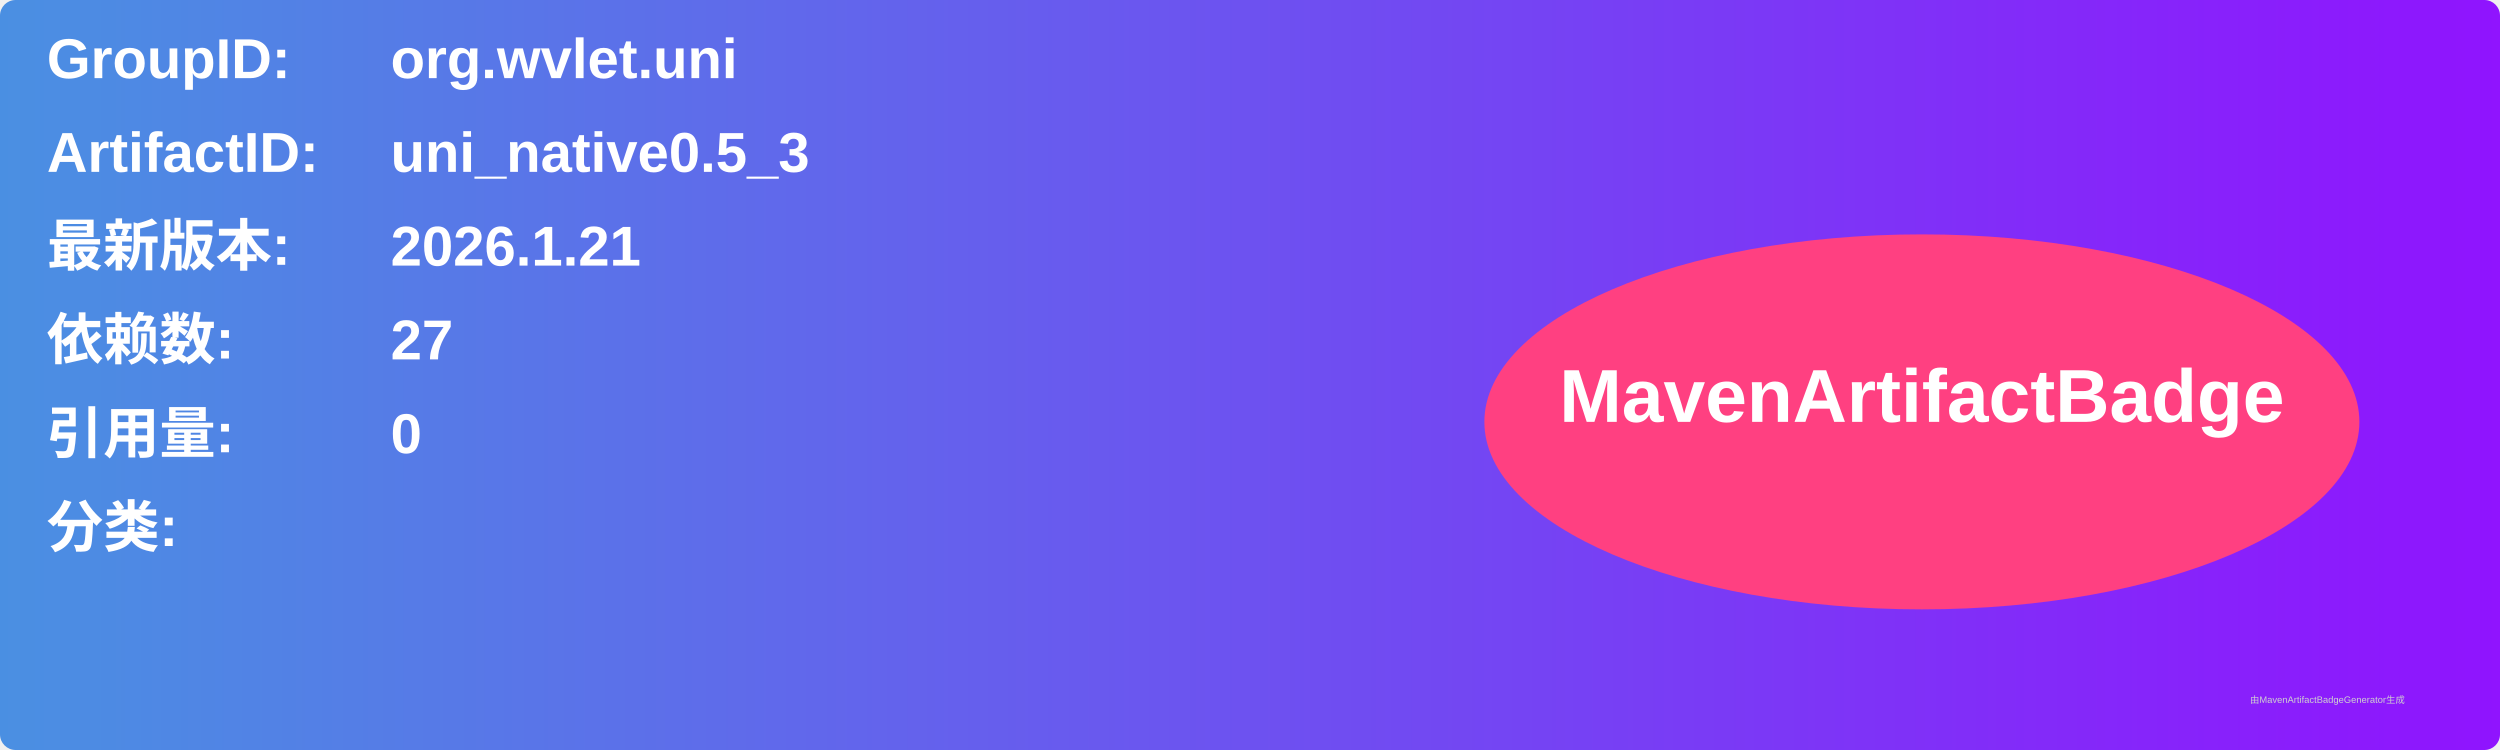
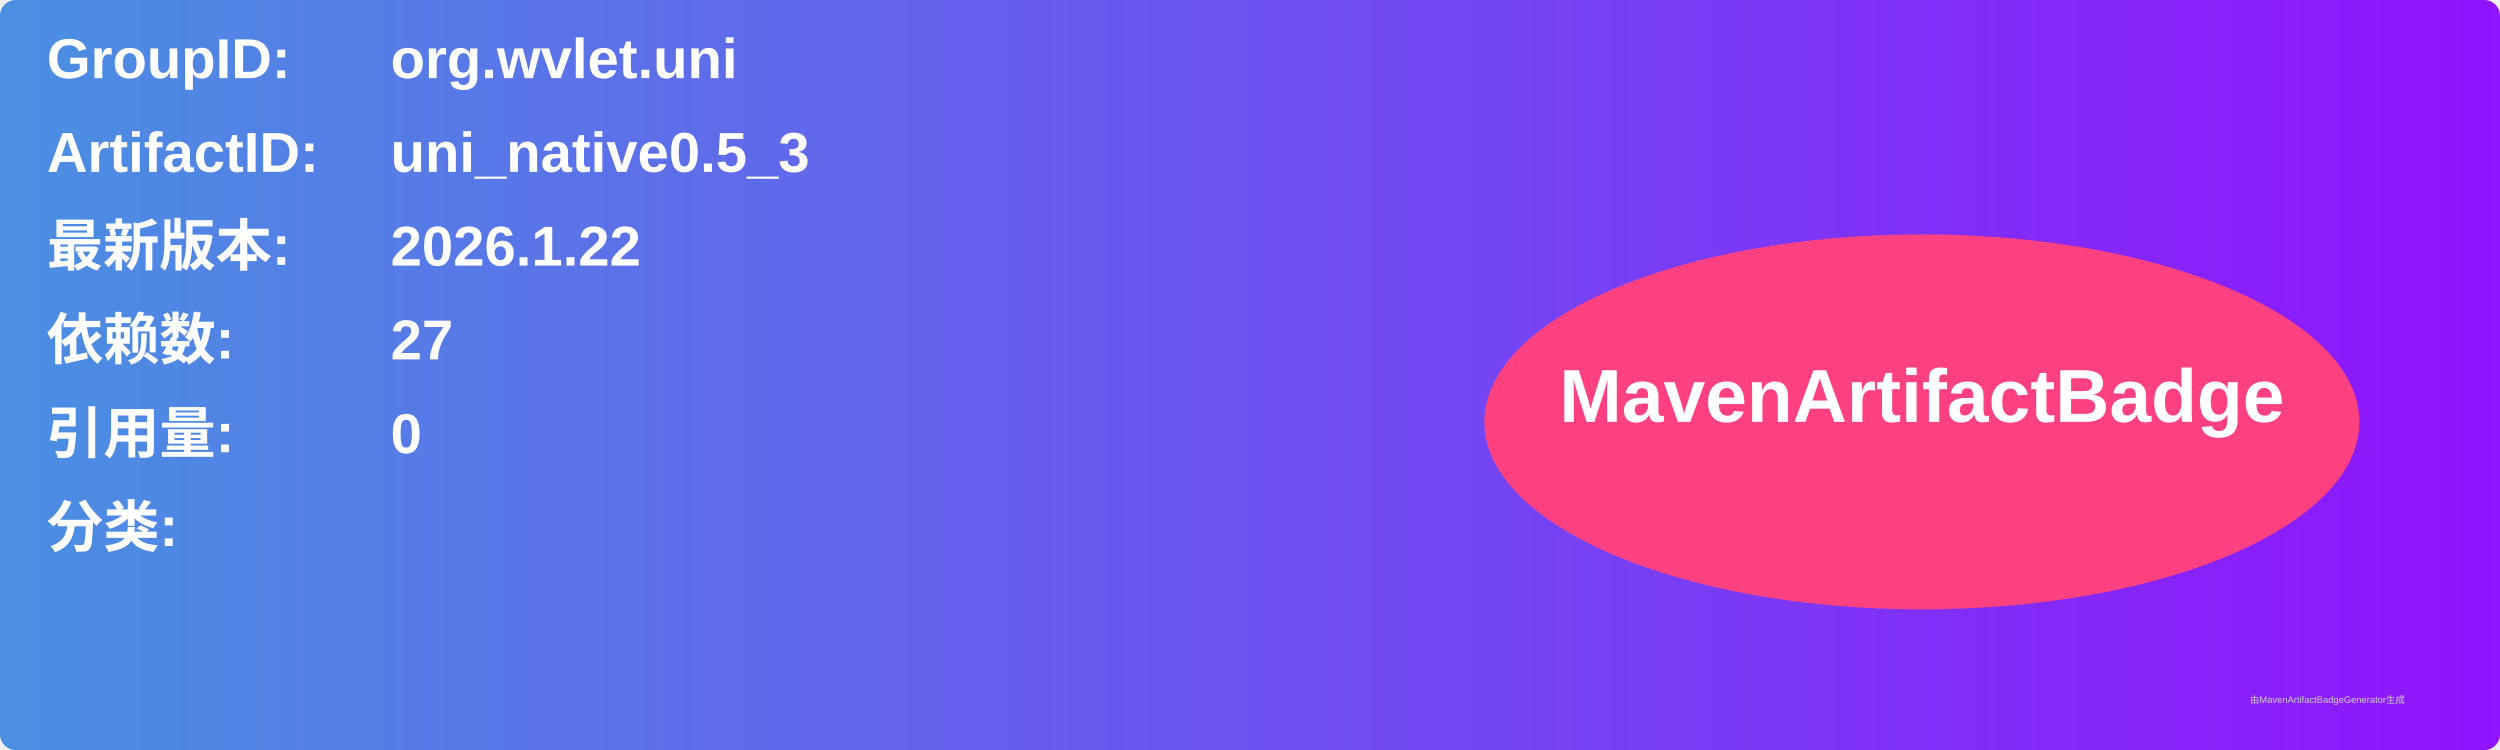
<svg xmlns="http://www.w3.org/2000/svg" width="800" height="240" viewBox="0 0 800 240">
  <linearGradient id="grad" x1="0%" y1="0%" x2="100%" y2="0%">
    <stop offset="0%" stop-color="#4a90e2" />
    <stop offset="100%" stop-color="#9013fe" />
  </linearGradient>
  <rect width="100%" height="100%" rx="5" ry="5" fill="url(#grad)" />
  <g transform="translate(15, 15)">
    <text x="0" y="10" font-family="Arial" font-size="18" fill="white" font-weight="bold" width="260">GroupID:</text>
    <text x="110" y="10" font-family="Arial" font-size="18" fill="white" font-weight="bold" width="460">org.wvlet.uni</text>
    <text x="0" y="40" font-family="Arial" font-size="18" fill="white" font-weight="bold" width="260">ArtifactID:</text>
    <text x="110" y="40" font-family="Arial" font-size="18" fill="white" font-weight="bold" width="460">uni_native0.5_3</text>
    <text x="0" y="70" font-family="Arial" font-size="18" fill="white" font-weight="bold">最新版本:</text>
    <text x="110" y="70" font-family="Arial" font-size="18" fill="white" font-weight="bold">
-       <tspan font-weight="bold">2026.1.21</tspan>
+       <tspan font-weight="bold">2026.1.22</tspan>
    </text>
    <text x="0" y="100" font-family="Arial" font-size="18" fill="white" font-weight="bold">依赖数: </text>
    <text x="110" y="100" font-family="Arial" font-size="18" fill="white">
      <tspan font-weight="bold">27</tspan>
    </text>
    <text x="0" y="130" font-family="Arial" font-size="18" fill="white" font-weight="bold">引用量: </text>
    <text x="110" y="130" font-family="Arial" font-size="18" fill="white">
      <tspan font-weight="bold">0</tspan>
    </text>
    <text x="0" y="160" font-family="Arial" font-size="18" fill="white" font-weight="bold">分类:</text>
    <text x="10" y="190" font-family="Arial" font-size="10" fill="white">
      <tspan font-weight="bold" />
    </text>
    <ellipse cx="600" cy="120" rx="140" ry="60" fill="#ff4081" />
    <text x="600" y="120" text-anchor="middle" font-family="Arial" font-size="24" fill="white" font-weight="bold">MavenArtifactBadge</text>
  </g>
  <text x="720" y="225" font-family="Arial" font-size="3" fill="#d0d0d0">由MavenArtifactBadgeGenerator生成</text>
</svg>
